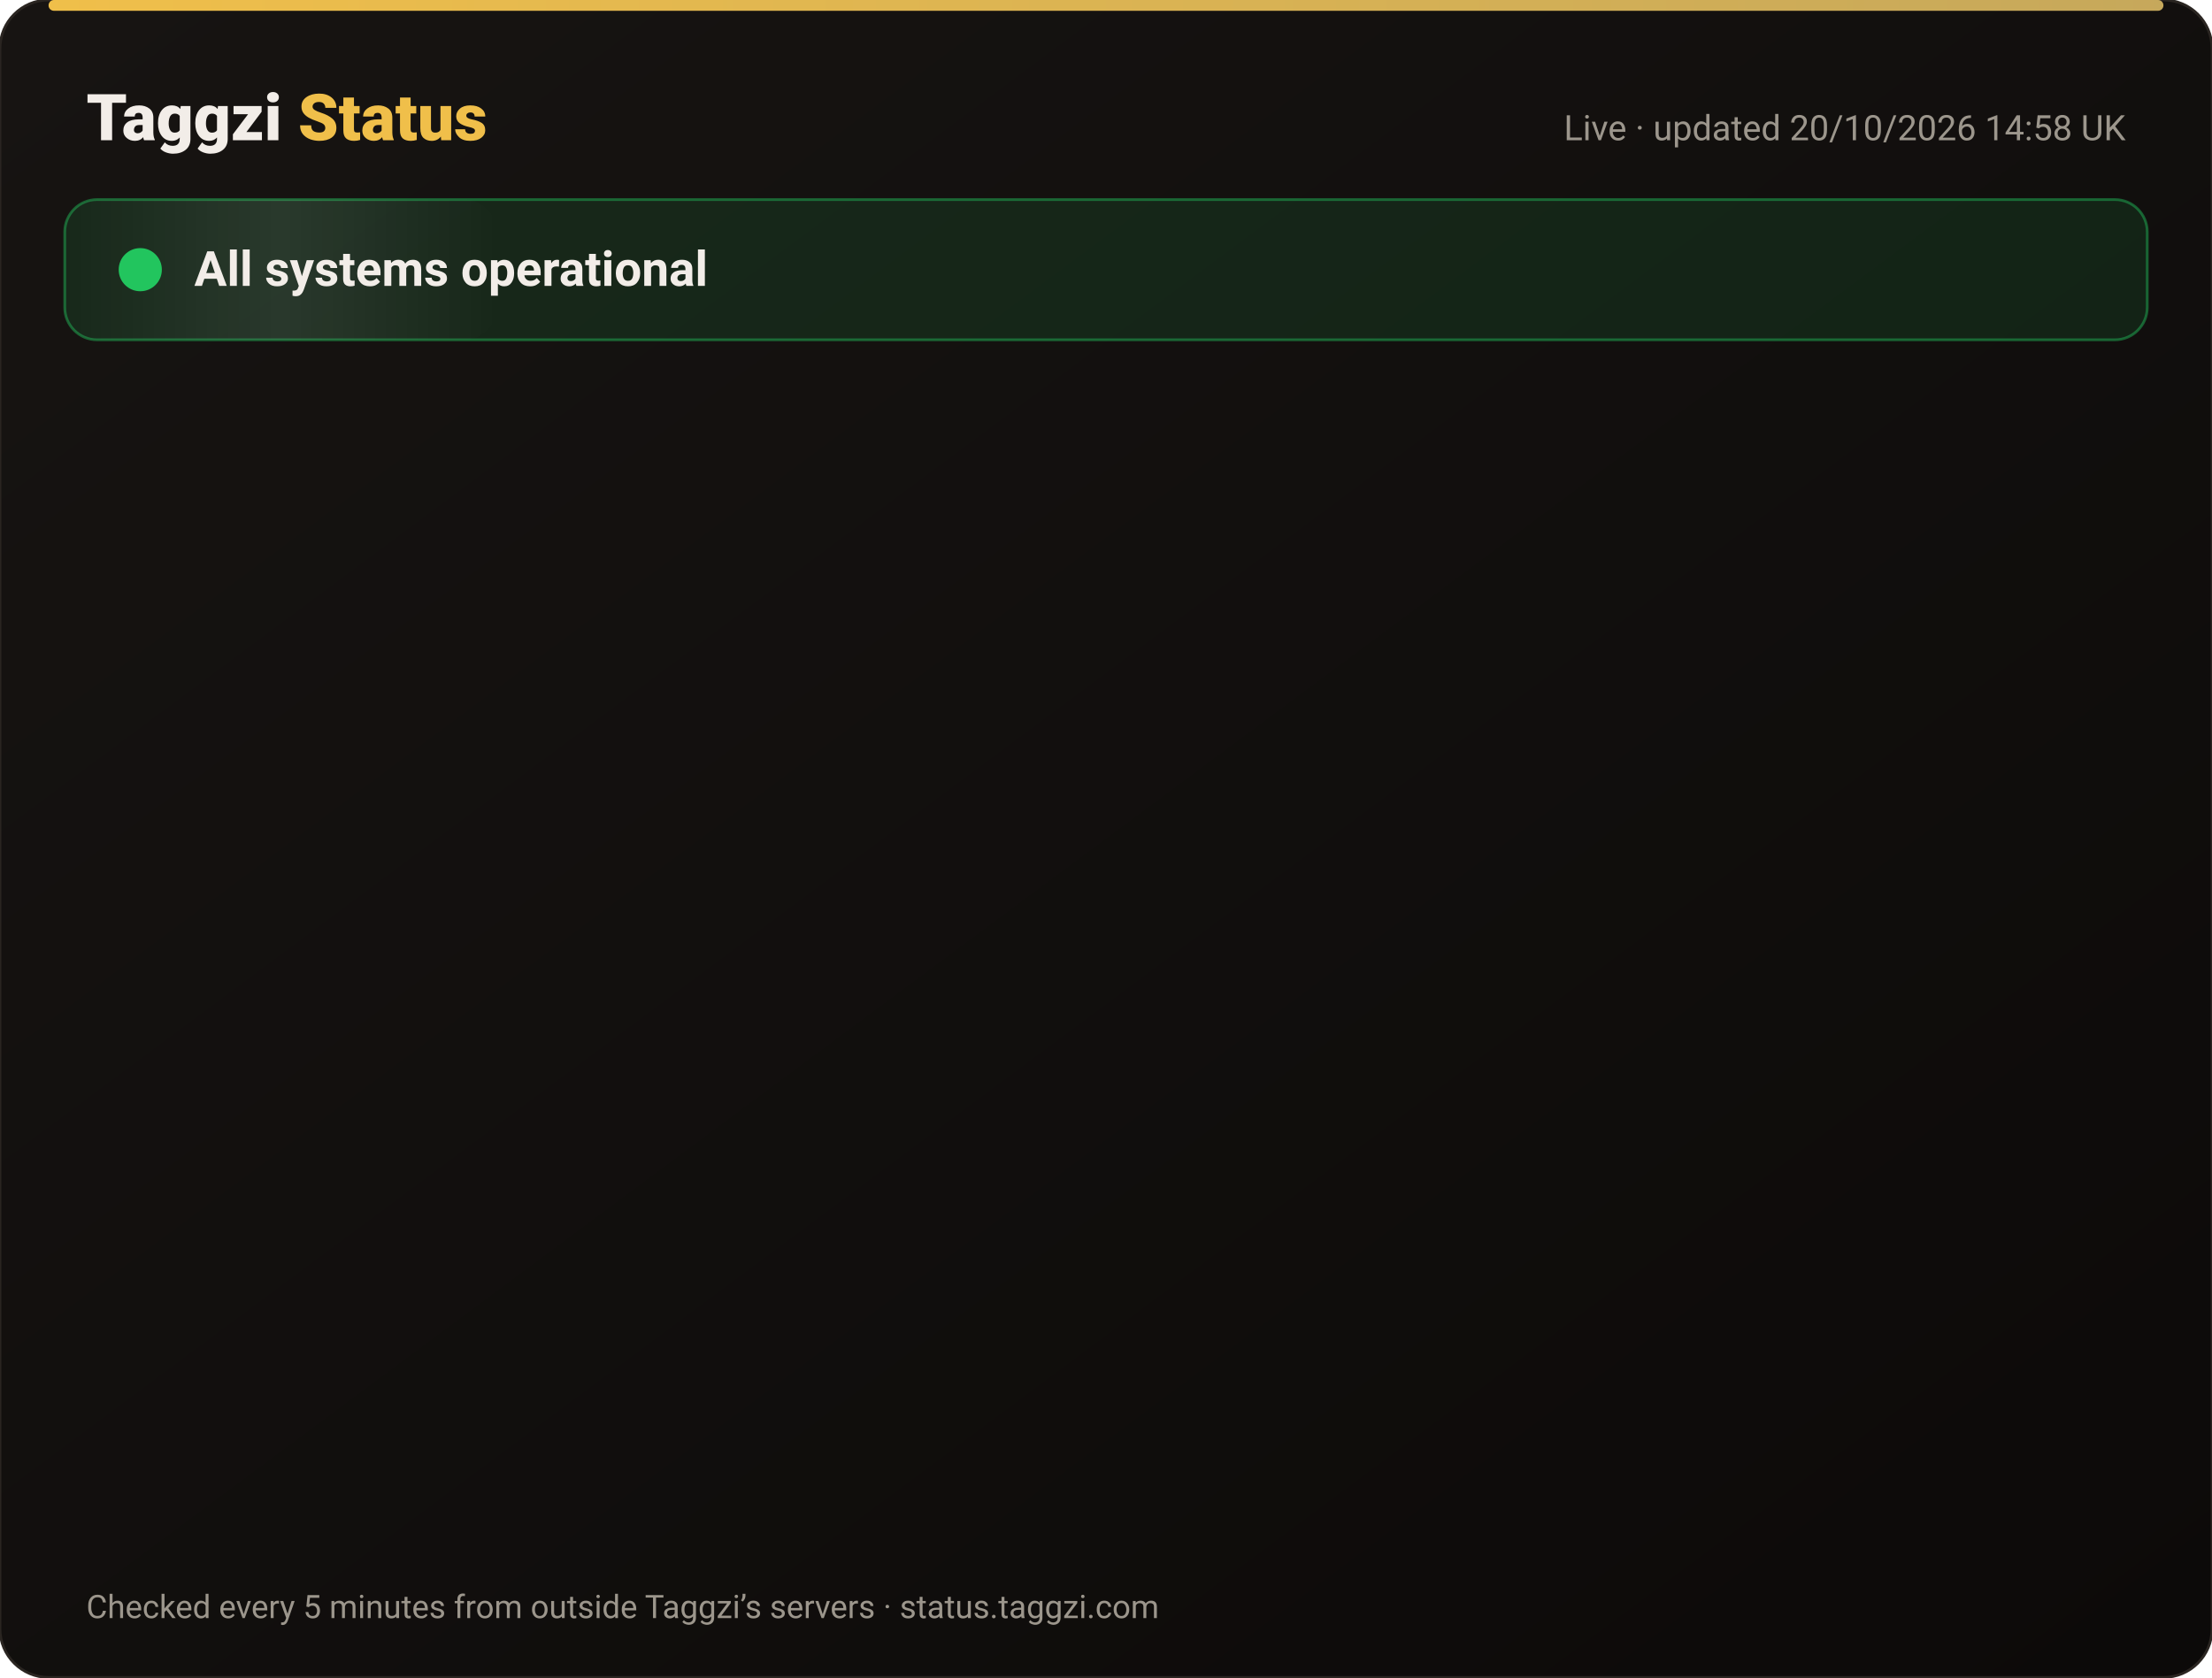
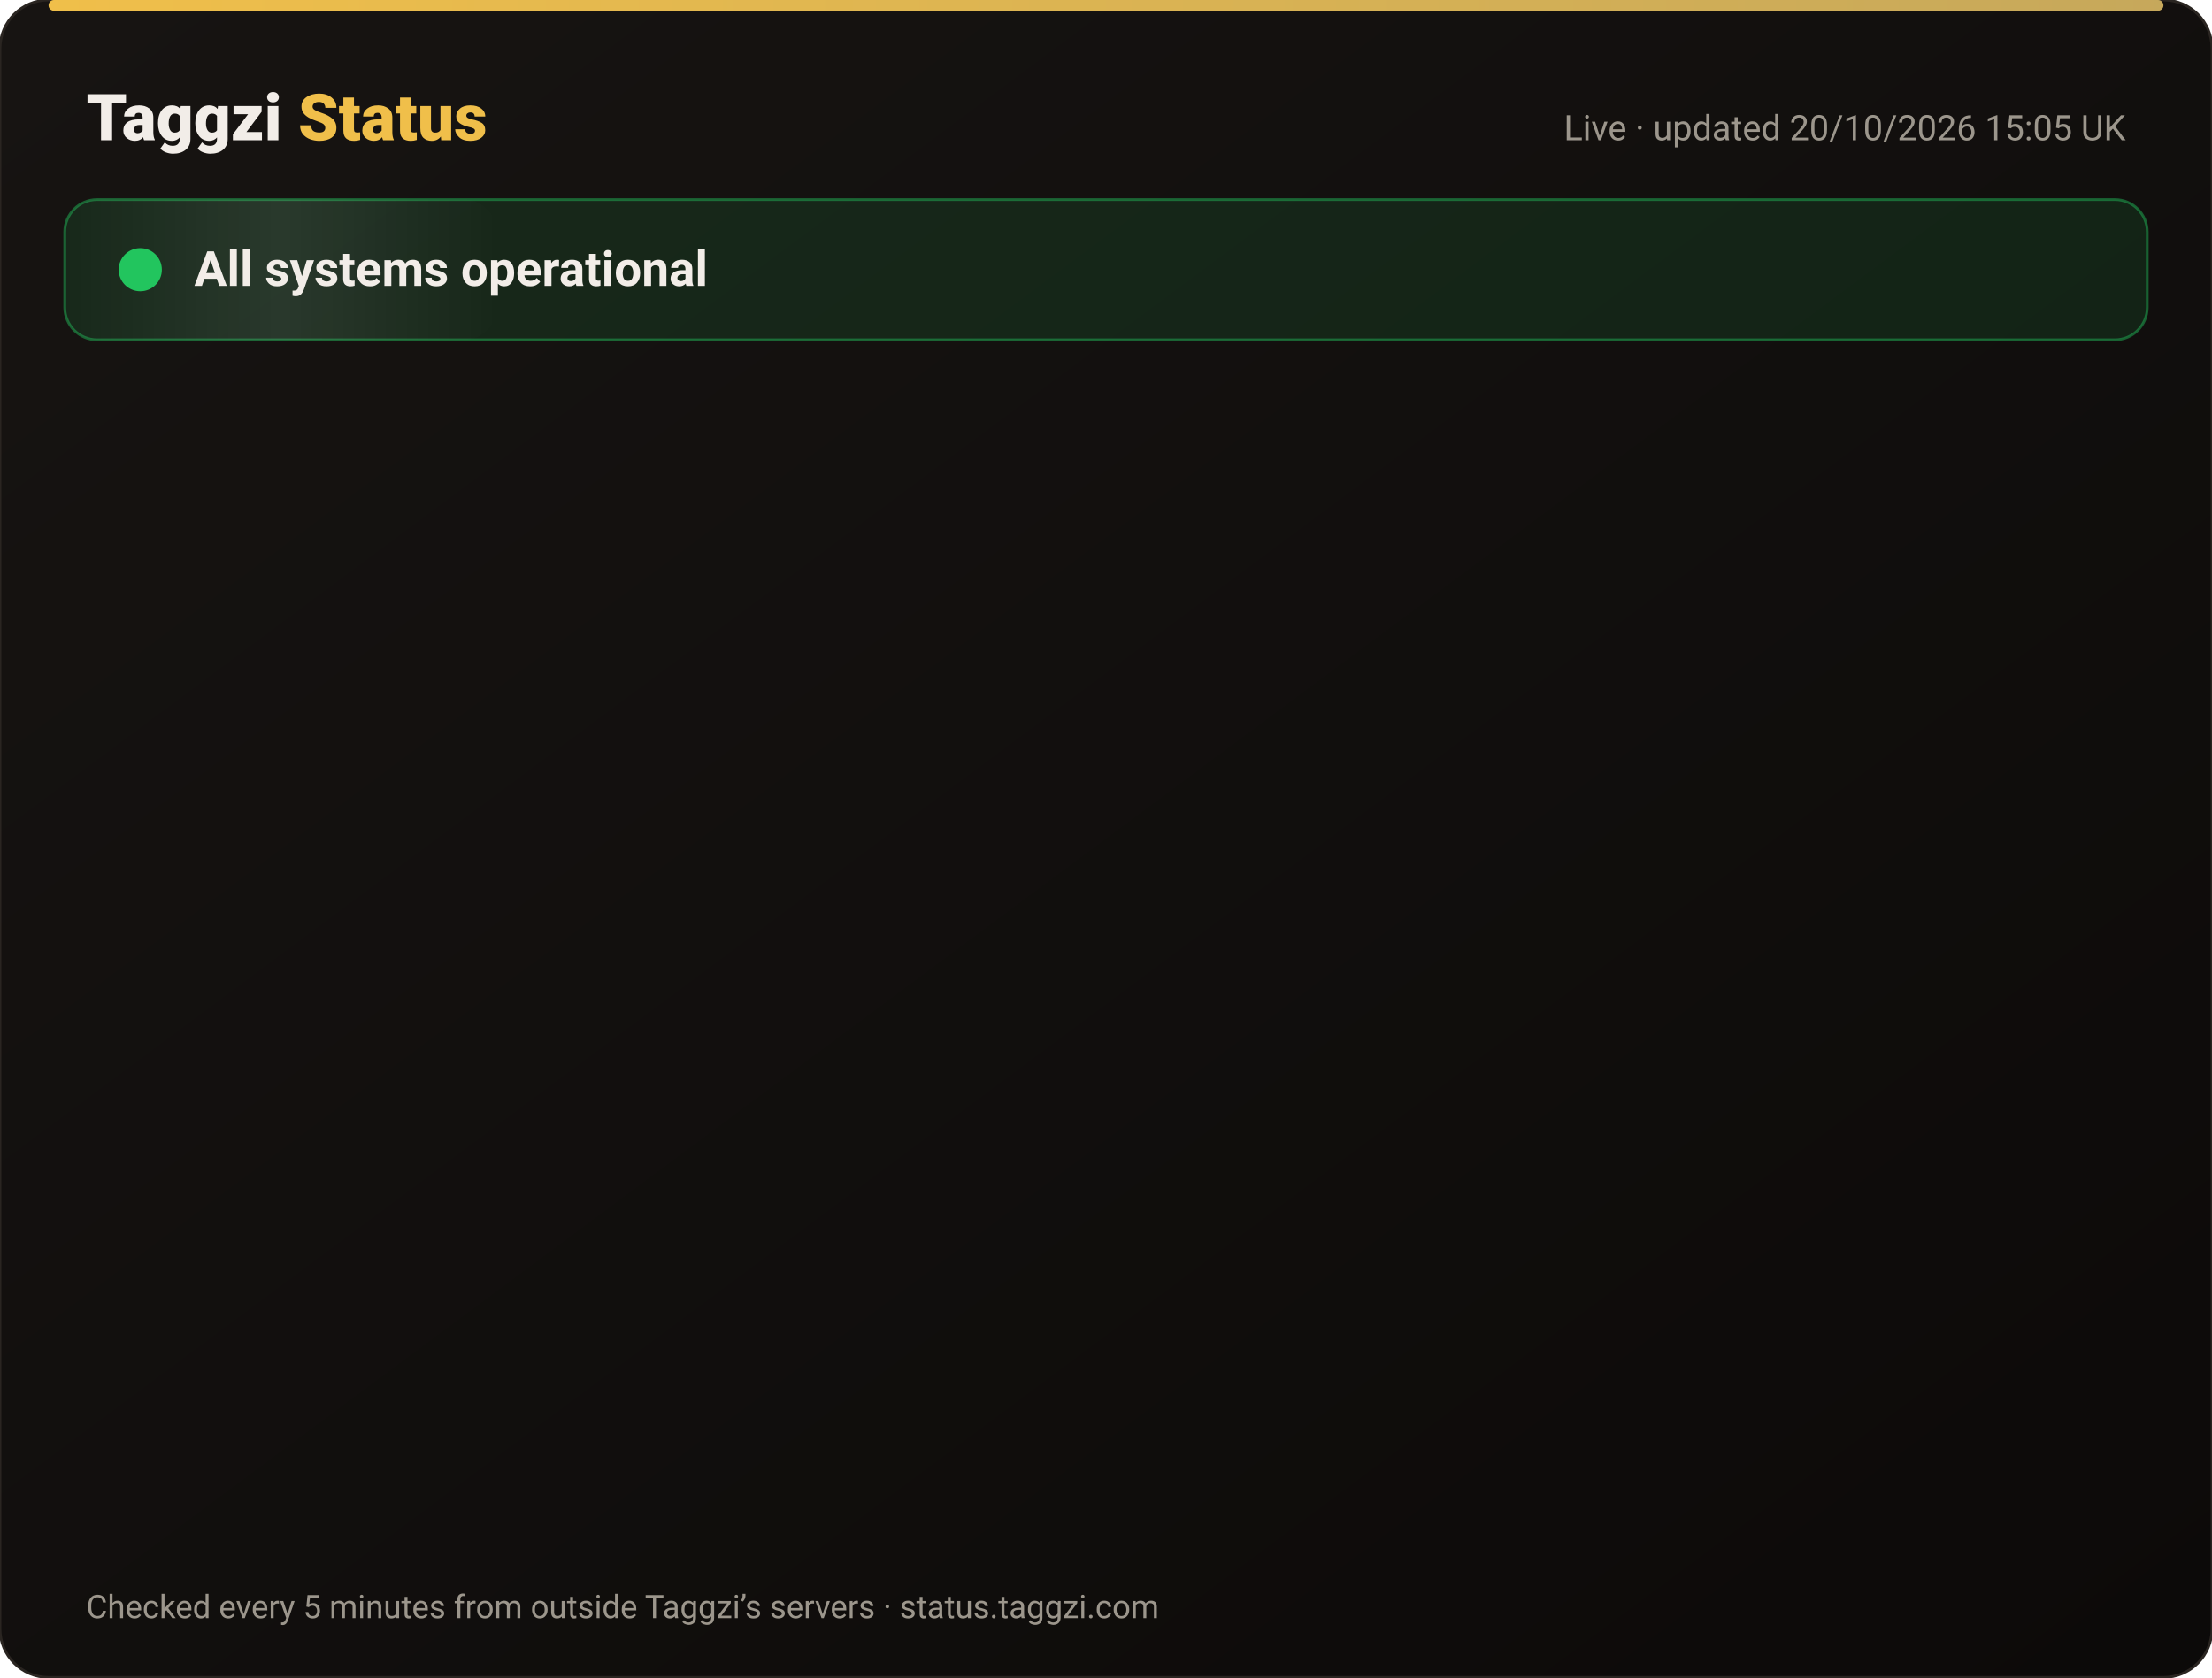
<svg xmlns="http://www.w3.org/2000/svg" width="820" height="622" viewBox="0 0 820 622" font-family="-apple-system,Segoe UI,Roboto,Helvetica,Arial,sans-serif">
  <defs>
    <linearGradient id="bg" x1="0" y1="0" x2="1" y2="1">
      <stop offset="0" stop-color="#171412" />
      <stop offset="1" stop-color="#0C0A09" />
    </linearGradient>
    <linearGradient id="gold" x1="0" x2="1">
      <stop offset="0" stop-color="#F0BF4A" />
      <stop offset="1" stop-color="#c6a85b" />
    </linearGradient>
    <linearGradient id="shine" x1="0" x2="1">
      <stop offset="0" stop-color="#fff" stop-opacity="0" />
      <stop offset=".5" stop-color="#fff" stop-opacity=".08" />
      <stop offset="1" stop-color="#fff" stop-opacity="0" />
    </linearGradient>
  </defs>
  <rect width="820" height="622" rx="18" fill="url(#bg)" stroke="#2a2521" />
  <rect x="18" y="0" width="784" height="4" rx="2" fill="url(#gold)" />
  <text x="32" y="52" font-size="24" font-weight="800" fill="#F2EDE8">Taggzi <tspan fill="#F0BF4A">Status</tspan>
  </text>
-   <text x="788" y="52" font-size="13" fill="#9C968C" text-anchor="end">Live · updated 20/10/2026 14:58 UK</text>
+   <text x="788" y="52" font-size="13" fill="#9C968C" text-anchor="end">Live · updated 20/10/2026 15:05 UK</text>
  <rect x="24" y="74" width="772" height="52" rx="12" fill="#22c55e" fill-opacity=".12" stroke="#22c55e" stroke-opacity=".45" />
  <rect x="24" y="74" width="160" height="52" rx="12" fill="url(#shine)">
    <animate attributeName="x" from="-160" to="820" dur="4s" repeatCount="indefinite" />
  </rect>
  <circle cx="52" cy="100" r="7" fill="#22c55e" />
  <circle cx="52" cy="100" r="7" fill="none" stroke="#22c55e" stroke-width="2">
    <animate attributeName="r" values="7;15;7" dur="2s" repeatCount="indefinite" />
    <animate attributeName="opacity" values=".9;0;.9" dur="2s" repeatCount="indefinite" />
  </circle>
  <text x="72" y="106" font-size="18" font-weight="700" fill="#F2EDE8">All systems operational</text>
  <g opacity="0">
    <animate attributeName="opacity" from="0" to="1" begin="0.00s" dur=".6s" fill="freeze" />
    <line x1="32" y1="188" x2="788" y2="188" stroke="#2a2521" />
    <circle cx="44" cy="166" r="6" fill="#22c55e">
      <animate attributeName="opacity" values="1;.45;1" dur="2.4s" begin="0.00s" repeatCount="indefinite" />
    </circle>
    <text x="62" y="171" font-size="15" font-weight="650" fill="#F2EDE8">Website</text>
    <text x="630" y="171" font-size="13" fill="#9C968C" text-anchor="end">100.00% uptime</text>
    <rect x="648" y="154" width="140" height="24" rx="12" fill="#22c55e" fill-opacity=".14" stroke="#22c55e" stroke-opacity=".5" />
    <text x="718" y="171" font-size="12" font-weight="700" fill="#22c55e" text-anchor="middle">Operational</text>
  </g>
  <g opacity="0">
    <animate attributeName="opacity" from="0" to="1" begin="0.15s" dur=".6s" fill="freeze" />
    <line x1="32" y1="234" x2="788" y2="234" stroke="#2a2521" />
    <circle cx="44" cy="212" r="6" fill="#22c55e">
      <animate attributeName="opacity" values="1;.45;1" dur="2.4s" begin="0.15s" repeatCount="indefinite" />
    </circle>
    <text x="62" y="217" font-size="15" font-weight="650" fill="#F2EDE8">Tag scans</text>
    <text x="630" y="217" font-size="13" fill="#9C968C" text-anchor="end">100.00% uptime</text>
    <rect x="648" y="200" width="140" height="24" rx="12" fill="#22c55e" fill-opacity=".14" stroke="#22c55e" stroke-opacity=".5" />
    <text x="718" y="217" font-size="12" font-weight="700" fill="#22c55e" text-anchor="middle">Operational</text>
  </g>
  <g opacity="0">
    <animate attributeName="opacity" from="0" to="1" begin="0.30s" dur=".6s" fill="freeze" />
    <line x1="32" y1="280" x2="788" y2="280" stroke="#2a2521" />
    <circle cx="44" cy="258" r="6" fill="#22c55e">
      <animate attributeName="opacity" values="1;.45;1" dur="2.4s" begin="0.30s" repeatCount="indefinite" />
    </circle>
    <text x="62" y="263" font-size="15" font-weight="650" fill="#F2EDE8">Manual tag lookup</text>
    <text x="630" y="263" font-size="13" fill="#9C968C" text-anchor="end">100.00% uptime</text>
    <rect x="648" y="246" width="140" height="24" rx="12" fill="#22c55e" fill-opacity=".14" stroke="#22c55e" stroke-opacity=".5" />
    <text x="718" y="263" font-size="12" font-weight="700" fill="#22c55e" text-anchor="middle">Operational</text>
  </g>
  <g opacity="0">
    <animate attributeName="opacity" from="0" to="1" begin="0.45s" dur=".6s" fill="freeze" />
    <line x1="32" y1="326" x2="788" y2="326" stroke="#2a2521" />
    <circle cx="44" cy="304" r="6" fill="#22c55e">
      <animate attributeName="opacity" values="1;.45;1" dur="2.4s" begin="0.45s" repeatCount="indefinite" />
    </circle>
    <text x="62" y="309" font-size="15" font-weight="650" fill="#F2EDE8">App &amp; login</text>
    <text x="630" y="309" font-size="13" fill="#9C968C" text-anchor="end">100.00% uptime</text>
    <rect x="648" y="292" width="140" height="24" rx="12" fill="#22c55e" fill-opacity=".14" stroke="#22c55e" stroke-opacity=".5" />
    <text x="718" y="309" font-size="12" font-weight="700" fill="#22c55e" text-anchor="middle">Operational</text>
  </g>
  <g opacity="0">
    <animate attributeName="opacity" from="0" to="1" begin="0.60s" dur=".6s" fill="freeze" />
    <line x1="32" y1="372" x2="788" y2="372" stroke="#2a2521" />
    <circle cx="44" cy="350" r="6" fill="#22c55e">
      <animate attributeName="opacity" values="1;.45;1" dur="2.4s" begin="0.60s" repeatCount="indefinite" />
    </circle>
    <text x="62" y="355" font-size="15" font-weight="650" fill="#F2EDE8">Community alerts</text>
    <text x="630" y="355" font-size="13" fill="#9C968C" text-anchor="end">100.00% uptime</text>
    <rect x="648" y="338" width="140" height="24" rx="12" fill="#22c55e" fill-opacity=".14" stroke="#22c55e" stroke-opacity=".5" />
    <text x="718" y="355" font-size="12" font-weight="700" fill="#22c55e" text-anchor="middle">Operational</text>
  </g>
  <g opacity="0">
    <animate attributeName="opacity" from="0" to="1" begin="0.75s" dur=".6s" fill="freeze" />
    <line x1="32" y1="418" x2="788" y2="418" stroke="#2a2521" />
    <circle cx="44" cy="396" r="6" fill="#22c55e">
      <animate attributeName="opacity" values="1;.45;1" dur="2.4s" begin="0.75s" repeatCount="indefinite" />
    </circle>
    <text x="62" y="401" font-size="15" font-weight="650" fill="#F2EDE8">Private calling</text>
    <text x="630" y="401" font-size="13" fill="#9C968C" text-anchor="end">100.00% uptime</text>
    <rect x="648" y="384" width="140" height="24" rx="12" fill="#22c55e" fill-opacity=".14" stroke="#22c55e" stroke-opacity=".5" />
    <text x="718" y="401" font-size="12" font-weight="700" fill="#22c55e" text-anchor="middle">Operational</text>
  </g>
  <g opacity="0">
    <animate attributeName="opacity" from="0" to="1" begin="0.90s" dur=".6s" fill="freeze" />
    <line x1="32" y1="464" x2="788" y2="464" stroke="#2a2521" />
    <circle cx="44" cy="442" r="6" fill="#22c55e">
      <animate attributeName="opacity" values="1;.45;1" dur="2.4s" begin="0.90s" repeatCount="indefinite" />
    </circle>
    <text x="62" y="447" font-size="15" font-weight="650" fill="#F2EDE8">Payments</text>
    <text x="630" y="447" font-size="13" fill="#9C968C" text-anchor="end">99.98% uptime</text>
    <rect x="648" y="430" width="140" height="24" rx="12" fill="#22c55e" fill-opacity=".14" stroke="#22c55e" stroke-opacity=".5" />
    <text x="718" y="447" font-size="12" font-weight="700" fill="#22c55e" text-anchor="middle">Operational</text>
  </g>
  <g opacity="0">
    <animate attributeName="opacity" from="0" to="1" begin="1.05s" dur=".6s" fill="freeze" />
    <line x1="32" y1="510" x2="788" y2="510" stroke="#2a2521" />
    <circle cx="44" cy="488" r="6" fill="#22c55e">
      <animate attributeName="opacity" values="1;.45;1" dur="2.4s" begin="1.05s" repeatCount="indefinite" />
    </circle>
    <text x="62" y="493" font-size="15" font-weight="650" fill="#F2EDE8">Email &amp; support</text>
    <text x="630" y="493" font-size="13" fill="#9C968C" text-anchor="end">100.00% uptime</text>
    <rect x="648" y="476" width="140" height="24" rx="12" fill="#22c55e" fill-opacity=".14" stroke="#22c55e" stroke-opacity=".5" />
    <text x="718" y="493" font-size="12" font-weight="700" fill="#22c55e" text-anchor="middle">Operational</text>
  </g>
  <g opacity="0">
    <animate attributeName="opacity" from="0" to="1" begin="1.20s" dur=".6s" fill="freeze" />
    <line x1="32" y1="556" x2="788" y2="556" stroke="#2a2521" />
    <circle cx="44" cy="534" r="6" fill="#22c55e">
      <animate attributeName="opacity" values="1;.45;1" dur="2.4s" begin="1.20s" repeatCount="indefinite" />
    </circle>
    <text x="62" y="539" font-size="15" font-weight="650" fill="#F2EDE8">Secure connection (SSL)</text>
    <text x="630" y="539" font-size="13" fill="#9C968C" text-anchor="end">100.00% uptime</text>
    <rect x="648" y="522" width="140" height="24" rx="12" fill="#22c55e" fill-opacity=".14" stroke="#22c55e" stroke-opacity=".5" />
    <text x="718" y="539" font-size="12" font-weight="700" fill="#22c55e" text-anchor="middle">Operational</text>
  </g>
  <text x="32" y="600" font-size="12" fill="#9C968C">Checked every 5 minutes from outside Taggzi’s servers · status.taggzi.com</text>
</svg>
